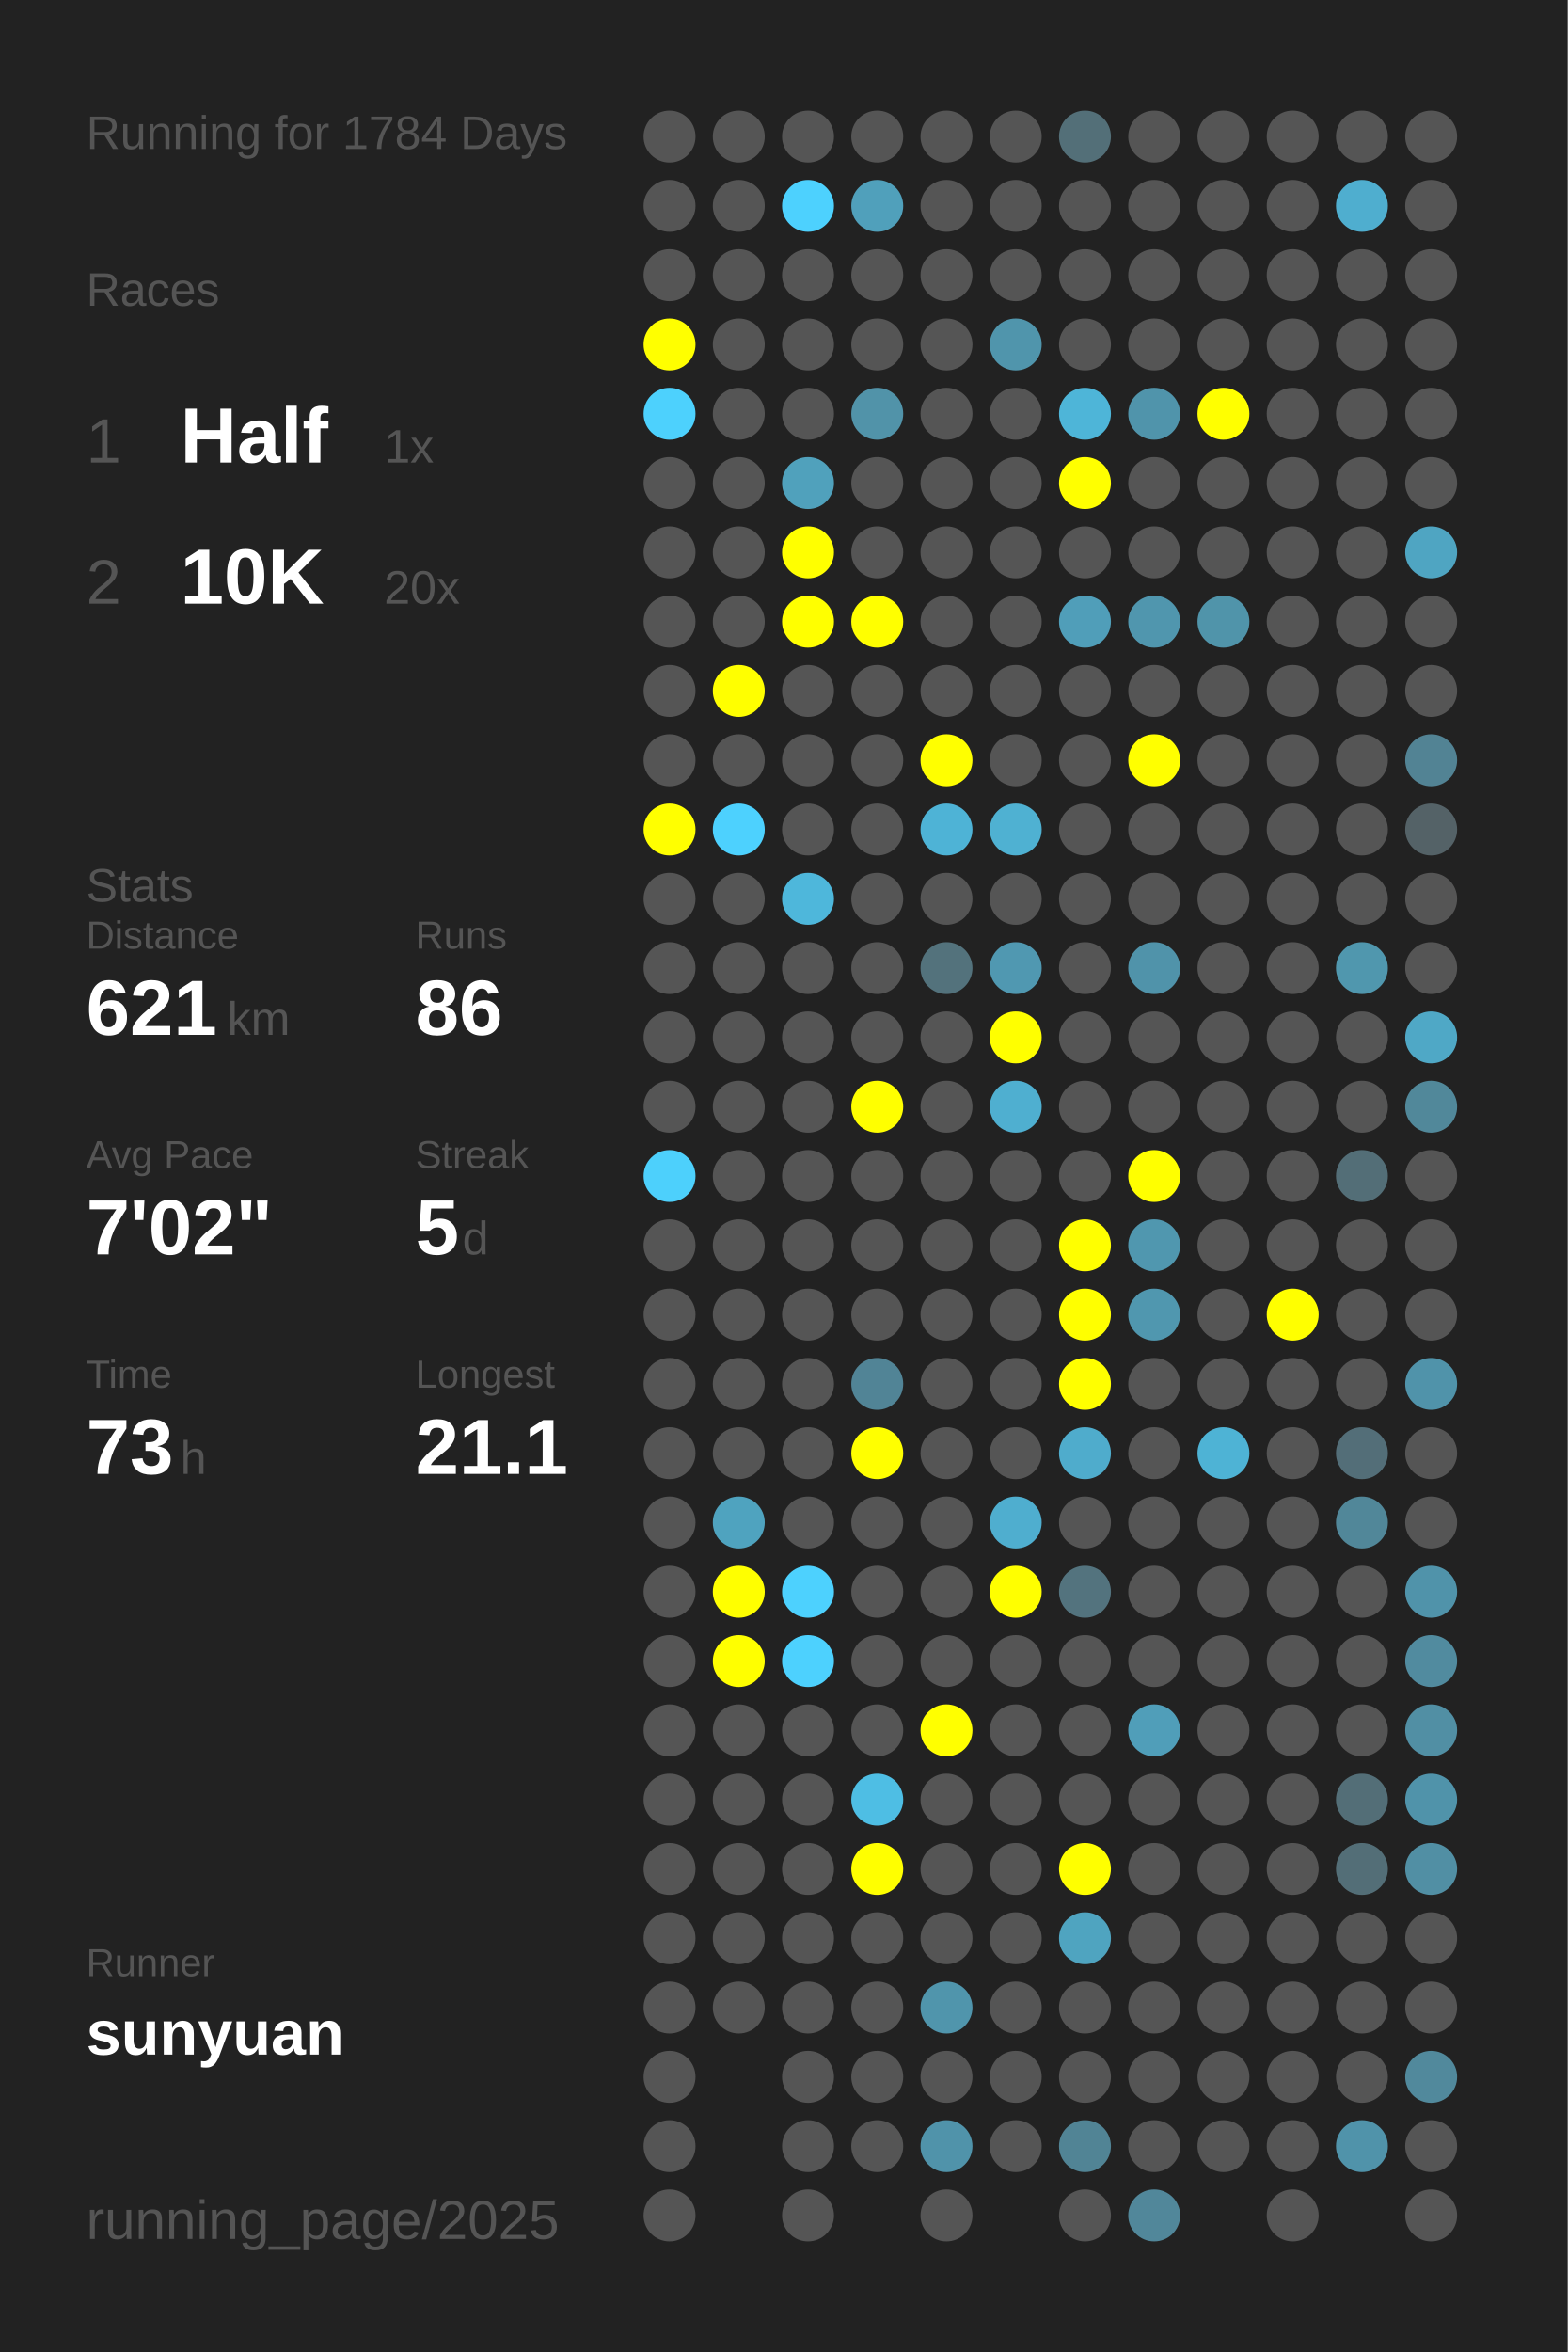
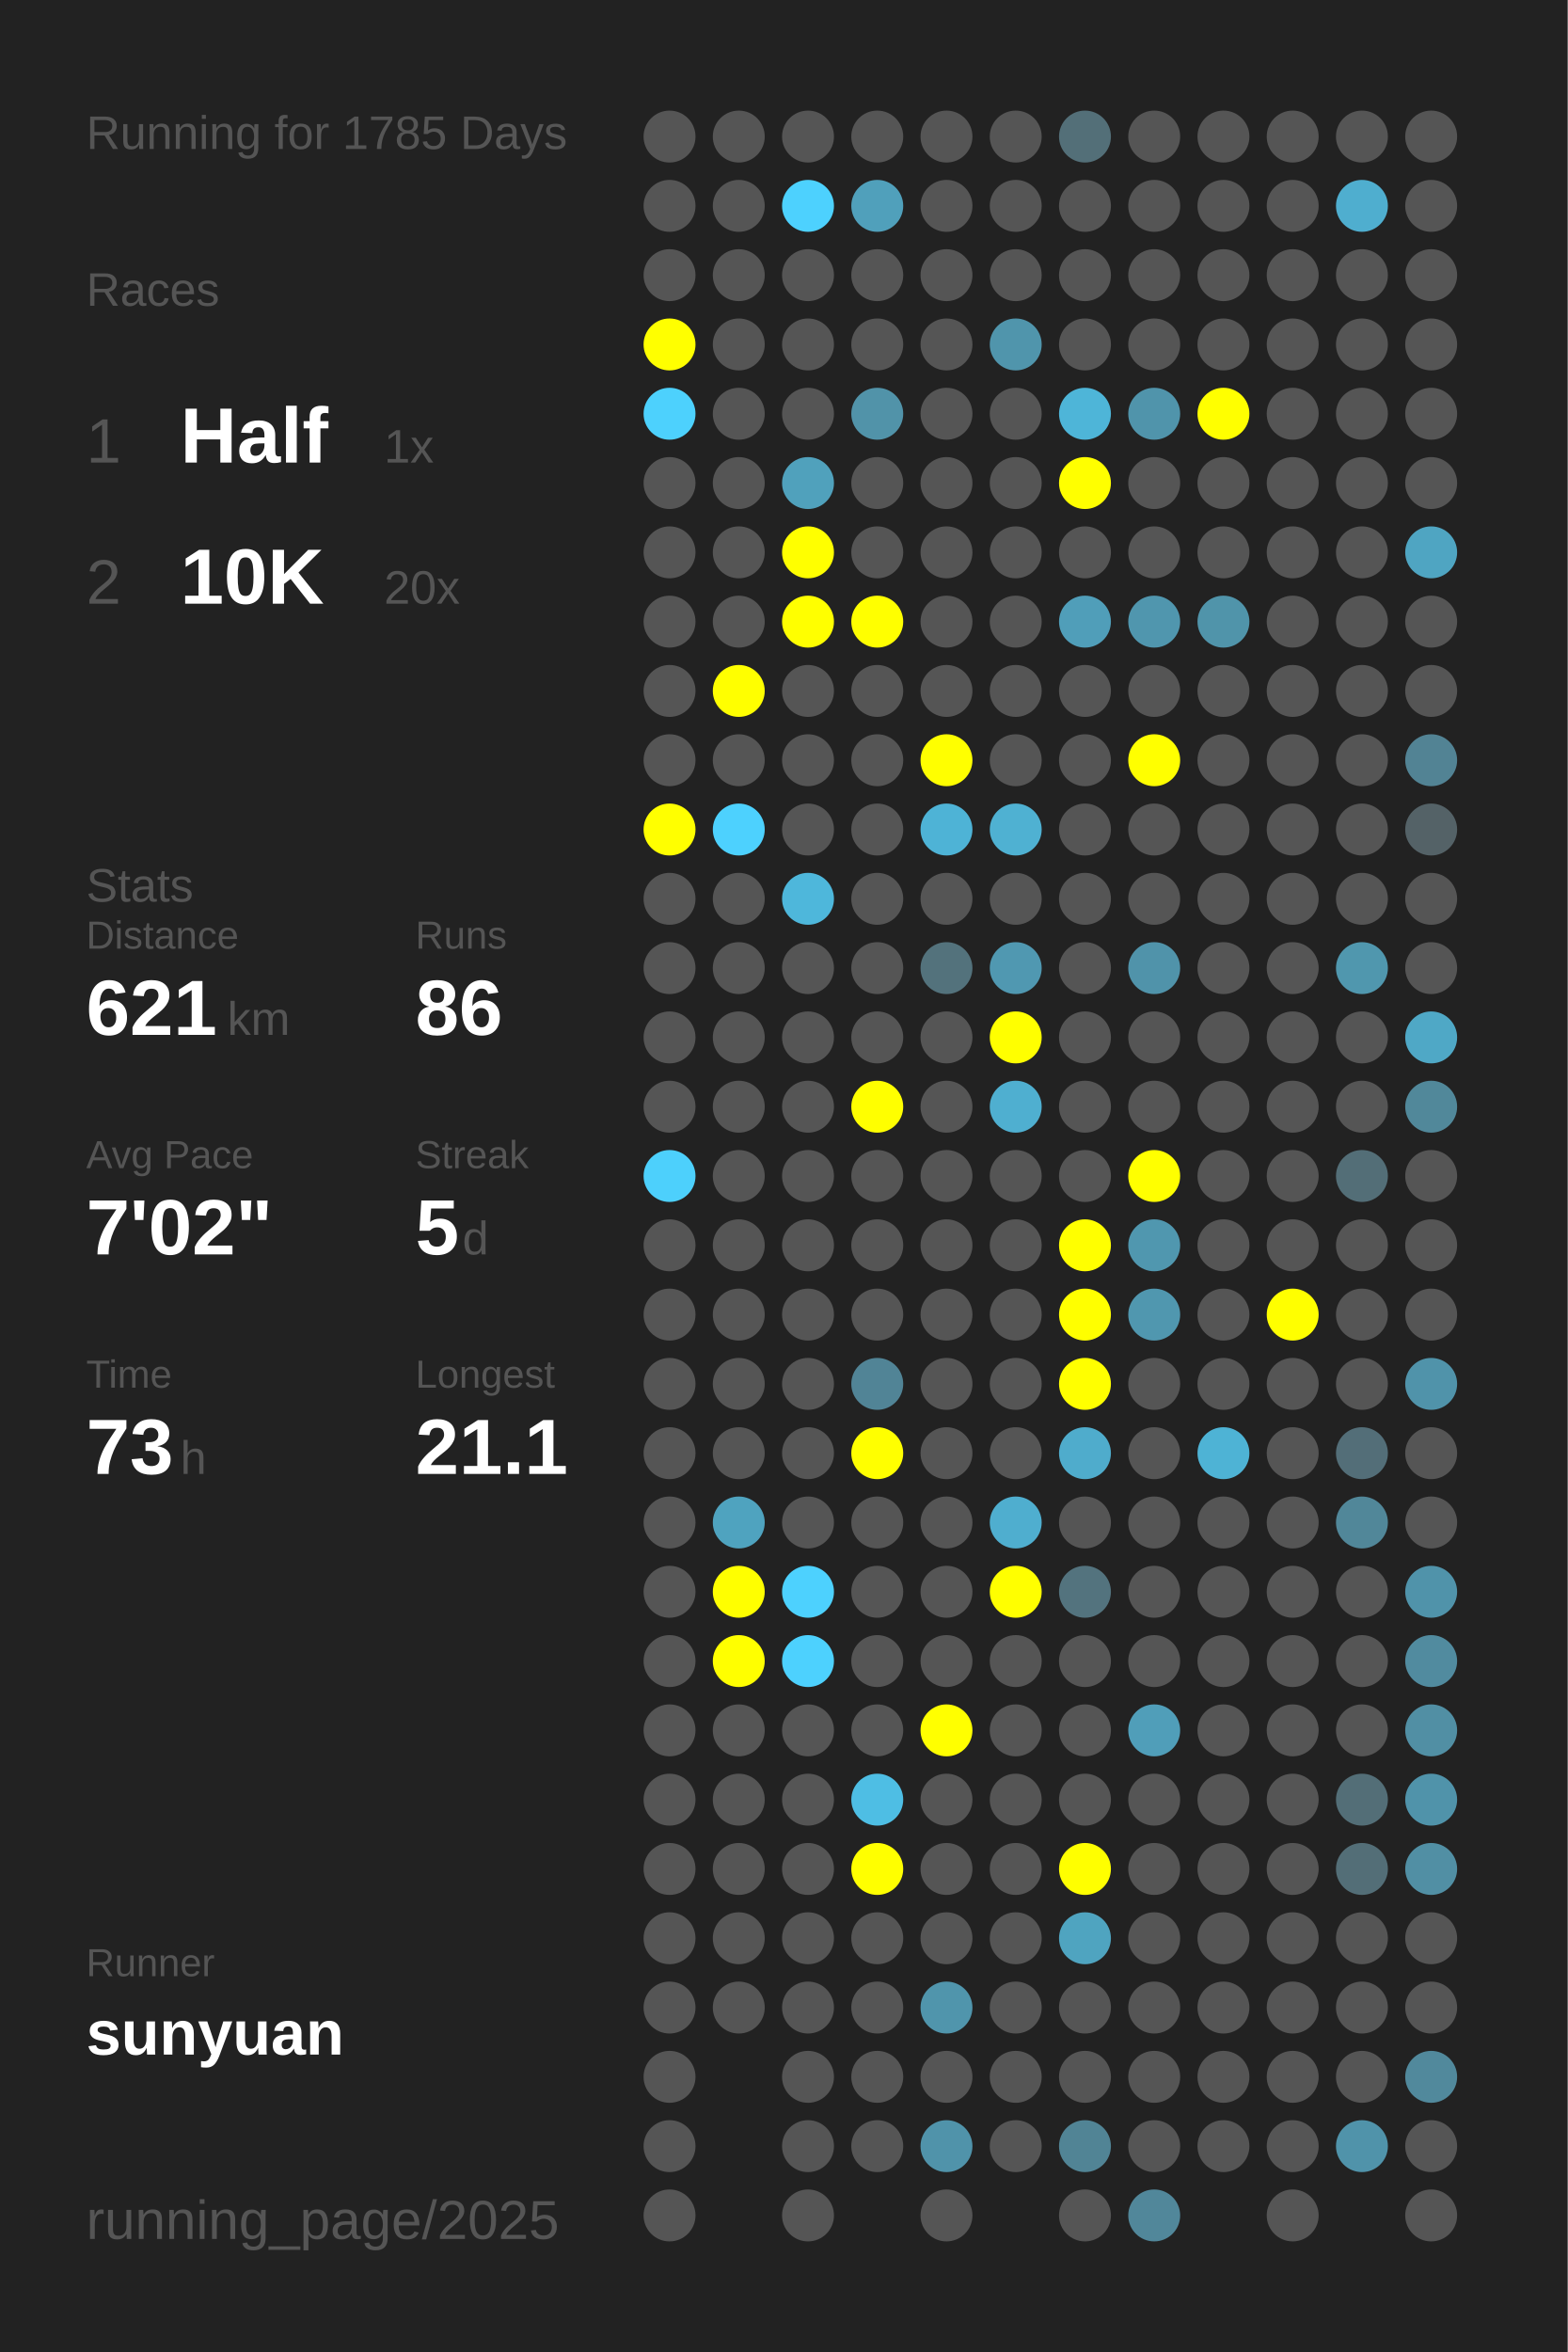
<svg xmlns="http://www.w3.org/2000/svg" baseProfile="full" height="300mm" version="1.1" viewBox="0,0,200,300" width="200mm">
  <defs />
  <rect fill="#222222" height="300" width="200" x="0" y="0" />
-   <text fill="#555555" style="font-size:6px; font-family:Arial;" x="11" y="19">Running for 1784 Days</text>
+   <text fill="#555555" style="font-size:6px; font-family:Arial;" x="11" y="19">Running for 1785 Days</text>
  <text fill="#555555" style="font-size:6px; font-family:Arial;" x="11" y="39">Races</text>
  <text fill="#555555" style="font-size:8px; font-family:Arial;" x="11" y="59">1</text>
  <text fill="#FFFFFF" style="font-size:10px; font-family:Arial; font-weight:bold;" x="23" y="59">Half</text>
  <text fill="#555555" style="font-size:6px; font-family:Arial;" x="49" y="59">1x</text>
  <text fill="#555555" style="font-size:8px; font-family:Arial;" x="11" y="77">2</text>
  <text fill="#FFFFFF" style="font-size:10px; font-family:Arial; font-weight:bold;" x="23" y="77">10K</text>
  <text fill="#555555" style="font-size:6px; font-family:Arial;" x="49" y="77">20x</text>
  <text fill="#555555" style="font-size:6px; font-family:Arial;" x="11" y="115">Stats</text>
  <text fill="#555555" style="font-size:5px; font-family:Arial;" x="11" y="121">Distance</text>
  <text fill="#FFFFFF" style="font-size:10px; font-family:Arial; font-weight:bold;" x="11" y="132">621</text>
  <text fill="#555555" style="font-size:6px; font-family:Arial;" x="29" y="132">km</text>
  <text fill="#555555" style="font-size:5px; font-family:Arial;" x="53" y="121">Runs</text>
  <text fill="#FFFFFF" style="font-size:10px; font-family:Arial; font-weight:bold;" x="53" y="132">86</text>
  <text fill="#555555" style="font-size:5px; font-family:Arial;" x="11" y="149">Avg Pace</text>
  <text fill="#FFFFFF" style="font-size:10px; font-family:Arial; font-weight:bold;" x="11" y="160">7'02"</text>
  <text fill="#555555" style="font-size:5px; font-family:Arial;" x="53" y="149">Streak</text>
  <text fill="#FFFFFF" style="font-size:10px; font-family:Arial; font-weight:bold;" x="53" y="160">5</text>
  <text fill="#555555" style="font-size:6px; font-family:Arial;" x="59" y="160">d</text>
  <text fill="#555555" style="font-size:5px; font-family:Arial;" x="11" y="177">Time</text>
  <text fill="#FFFFFF" style="font-size:10px; font-family:Arial; font-weight:bold;" x="11" y="188">73</text>
  <text fill="#555555" style="font-size:6px; font-family:Arial;" x="23" y="188">h</text>
  <text fill="#555555" style="font-size:5px; font-family:Arial;" x="53" y="177">Longest</text>
  <text fill="#FFFFFF" style="font-size:10px; font-family:Arial; font-weight:bold;" x="53" y="188">21.1</text>
  <text fill="#555555" style="font-size:5px; font-family:Arial;" x="11" y="252.065">Runner</text>
  <text fill="#FFFFFF" style="font-size:8px; font-family:Arial; font-weight:bold;" x="11" y="262.065">sunyuan</text>
  <text fill="#555555" style="font-size:7px; font-family:Arial;" x="11" y="285.581">running_page/2025</text>
  <circle cx="85.417" cy="17.419" fill="#555555" r="3.312" />
  <circle cx="85.417" cy="26.258" fill="#555555" r="3.312" />
  <circle cx="85.417" cy="35.097" fill="#555555" r="3.312" />
  <circle cx="85.417" cy="43.935" fill="#FFFF00" r="3.312" />
  <circle cx="85.417" cy="52.774" fill="#4dd1fd" r="3.312" />
  <circle cx="85.417" cy="61.613" fill="#555555" r="3.312" />
  <circle cx="85.417" cy="70.452" fill="#555555" r="3.312" />
  <circle cx="85.417" cy="79.29" fill="#555555" r="3.312" />
  <circle cx="85.417" cy="88.129" fill="#555555" r="3.312" />
  <circle cx="85.417" cy="96.968" fill="#555555" r="3.312" />
  <circle cx="85.417" cy="105.806" fill="#FFFF00" r="3.312" />
  <circle cx="85.417" cy="114.645" fill="#555555" r="3.312" />
  <circle cx="85.417" cy="123.484" fill="#555555" r="3.312" />
  <circle cx="85.417" cy="132.323" fill="#555555" r="3.312" />
  <circle cx="85.417" cy="141.161" fill="#555555" r="3.312" />
  <circle cx="85.417" cy="150" fill="#4dd0fc" r="3.312" />
  <circle cx="85.417" cy="158.839" fill="#555555" r="3.312" />
  <circle cx="85.417" cy="167.677" fill="#555555" r="3.312" />
  <circle cx="85.417" cy="176.516" fill="#555555" r="3.312" />
  <circle cx="85.417" cy="185.355" fill="#555555" r="3.312" />
  <circle cx="85.417" cy="194.194" fill="#555555" r="3.312" />
  <circle cx="85.417" cy="203.032" fill="#555555" r="3.312" />
  <circle cx="85.417" cy="211.871" fill="#555555" r="3.312" />
  <circle cx="85.417" cy="220.71" fill="#555555" r="3.312" />
  <circle cx="85.417" cy="229.548" fill="#555555" r="3.312" />
  <circle cx="85.417" cy="238.387" fill="#555555" r="3.312" />
  <circle cx="85.417" cy="247.226" fill="#555555" r="3.312" />
  <circle cx="85.417" cy="256.065" fill="#555555" r="3.312" />
  <circle cx="85.417" cy="264.903" fill="#555555" r="3.312" />
  <circle cx="85.417" cy="273.742" fill="#555555" r="3.312" />
  <circle cx="85.417" cy="282.581" fill="#555555" r="3.312" />
  <circle cx="94.25" cy="17.419" fill="#555555" r="3.312" />
  <circle cx="94.25" cy="26.258" fill="#555555" r="3.312" />
  <circle cx="94.25" cy="35.097" fill="#555555" r="3.312" />
  <circle cx="94.25" cy="43.935" fill="#555555" r="3.312" />
  <circle cx="94.25" cy="52.774" fill="#555555" r="3.312" />
  <circle cx="94.25" cy="61.613" fill="#555555" r="3.312" />
  <circle cx="94.25" cy="70.452" fill="#555555" r="3.312" />
  <circle cx="94.25" cy="79.29" fill="#555555" r="3.312" />
  <circle cx="94.25" cy="88.129" fill="#FFFF00" r="3.312" />
  <circle cx="94.25" cy="96.968" fill="#555555" r="3.312" />
  <circle cx="94.25" cy="105.806" fill="#4dd1fe" r="3.312" />
  <circle cx="94.25" cy="114.645" fill="#555555" r="3.312" />
  <circle cx="94.25" cy="123.484" fill="#555555" r="3.312" />
  <circle cx="94.25" cy="132.323" fill="#555555" r="3.312" />
  <circle cx="94.25" cy="141.161" fill="#555555" r="3.312" />
  <circle cx="94.25" cy="150" fill="#555555" r="3.312" />
  <circle cx="94.25" cy="158.839" fill="#555555" r="3.312" />
  <circle cx="94.25" cy="167.677" fill="#555555" r="3.312" />
  <circle cx="94.25" cy="176.516" fill="#555555" r="3.312" />
  <circle cx="94.25" cy="185.355" fill="#555555" r="3.312" />
  <circle cx="94.25" cy="194.194" fill="#4fa3bf" r="3.312" />
  <circle cx="94.25" cy="203.032" fill="#FFFF00" r="3.312" />
  <circle cx="94.25" cy="211.871" fill="#FFFF00" r="3.312" />
  <circle cx="94.25" cy="220.71" fill="#555555" r="3.312" />
  <circle cx="94.25" cy="229.548" fill="#555555" r="3.312" />
  <circle cx="94.25" cy="238.387" fill="#555555" r="3.312" />
  <circle cx="94.25" cy="247.226" fill="#555555" r="3.312" />
  <circle cx="94.25" cy="256.065" fill="#555555" r="3.312" />
  <circle cx="103.083" cy="17.419" fill="#555555" r="3.312" />
  <circle cx="103.083" cy="26.258" fill="#4dd1fe" r="3.312" />
  <circle cx="103.083" cy="35.097" fill="#555555" r="3.312" />
  <circle cx="103.083" cy="43.935" fill="#555555" r="3.312" />
  <circle cx="103.083" cy="52.774" fill="#555555" r="3.312" />
  <circle cx="103.083" cy="61.613" fill="#50a1bc" r="3.312" />
  <circle cx="103.083" cy="70.452" fill="#FFFF00" r="3.312" />
  <circle cx="103.083" cy="79.29" fill="#FFFF00" r="3.312" />
  <circle cx="103.083" cy="88.129" fill="#555555" r="3.312" />
  <circle cx="103.083" cy="96.968" fill="#555555" r="3.312" />
  <circle cx="103.083" cy="105.806" fill="#555555" r="3.312" />
  <circle cx="103.083" cy="114.645" fill="#4eb7db" r="3.312" />
  <circle cx="103.083" cy="123.484" fill="#555555" r="3.312" />
  <circle cx="103.083" cy="132.323" fill="#555555" r="3.312" />
  <circle cx="103.083" cy="141.161" fill="#555555" r="3.312" />
  <circle cx="103.083" cy="150" fill="#555555" r="3.312" />
  <circle cx="103.083" cy="158.839" fill="#555555" r="3.312" />
  <circle cx="103.083" cy="167.677" fill="#555555" r="3.312" />
  <circle cx="103.083" cy="176.516" fill="#555555" r="3.312" />
  <circle cx="103.083" cy="185.355" fill="#555555" r="3.312" />
  <circle cx="103.083" cy="194.194" fill="#555555" r="3.312" />
  <circle cx="103.083" cy="203.032" fill="#4dd1fe" r="3.312" />
  <circle cx="103.083" cy="211.871" fill="#4dd1fe" r="3.312" />
  <circle cx="103.083" cy="220.71" fill="#555555" r="3.312" />
  <circle cx="103.083" cy="229.548" fill="#555555" r="3.312" />
  <circle cx="103.083" cy="238.387" fill="#555555" r="3.312" />
  <circle cx="103.083" cy="247.226" fill="#555555" r="3.312" />
  <circle cx="103.083" cy="256.065" fill="#555555" r="3.312" />
  <circle cx="103.083" cy="264.903" fill="#555555" r="3.312" />
  <circle cx="103.083" cy="273.742" fill="#555555" r="3.312" />
  <circle cx="103.083" cy="282.581" fill="#555555" r="3.312" />
  <circle cx="111.917" cy="17.419" fill="#555555" r="3.312" />
  <circle cx="111.917" cy="26.258" fill="#50a0bb" r="3.312" />
  <circle cx="111.917" cy="35.097" fill="#555555" r="3.312" />
  <circle cx="111.917" cy="43.935" fill="#555555" r="3.312" />
  <circle cx="111.917" cy="52.774" fill="#5193a9" r="3.312" />
  <circle cx="111.917" cy="61.613" fill="#555555" r="3.312" />
  <circle cx="111.917" cy="70.452" fill="#555555" r="3.312" />
  <circle cx="111.917" cy="79.29" fill="#FFFF00" r="3.312" />
  <circle cx="111.917" cy="88.129" fill="#555555" r="3.312" />
  <circle cx="111.917" cy="96.968" fill="#555555" r="3.312" />
  <circle cx="111.917" cy="105.806" fill="#555555" r="3.312" />
  <circle cx="111.917" cy="114.645" fill="#555555" r="3.312" />
  <circle cx="111.917" cy="123.484" fill="#555555" r="3.312" />
  <circle cx="111.917" cy="132.323" fill="#555555" r="3.312" />
  <circle cx="111.917" cy="141.161" fill="#FFFF00" r="3.312" />
  <circle cx="111.917" cy="150" fill="#555555" r="3.312" />
  <circle cx="111.917" cy="158.839" fill="#555555" r="3.312" />
  <circle cx="111.917" cy="167.677" fill="#555555" r="3.312" />
  <circle cx="111.917" cy="176.516" fill="#518496" r="3.312" />
  <circle cx="111.917" cy="185.355" fill="#FFFF00" r="3.312" />
  <circle cx="111.917" cy="194.194" fill="#555555" r="3.312" />
  <circle cx="111.917" cy="203.032" fill="#555555" r="3.312" />
  <circle cx="111.917" cy="211.871" fill="#555555" r="3.312" />
  <circle cx="111.917" cy="220.71" fill="#555555" r="3.312" />
  <circle cx="111.917" cy="229.548" fill="#4ebee4" r="3.312" />
  <circle cx="111.917" cy="238.387" fill="#FFFF00" r="3.312" />
  <circle cx="111.917" cy="247.226" fill="#555555" r="3.312" />
  <circle cx="111.917" cy="256.065" fill="#555555" r="3.312" />
  <circle cx="111.917" cy="264.903" fill="#555555" r="3.312" />
  <circle cx="111.917" cy="273.742" fill="#555555" r="3.312" />
  <circle cx="120.75" cy="17.419" fill="#555555" r="3.312" />
  <circle cx="120.75" cy="26.258" fill="#555555" r="3.312" />
  <circle cx="120.75" cy="35.097" fill="#555555" r="3.312" />
  <circle cx="120.75" cy="43.935" fill="#555555" r="3.312" />
  <circle cx="120.75" cy="52.774" fill="#555555" r="3.312" />
  <circle cx="120.75" cy="61.613" fill="#555555" r="3.312" />
  <circle cx="120.75" cy="70.452" fill="#555555" r="3.312" />
  <circle cx="120.75" cy="79.29" fill="#555555" r="3.312" />
  <circle cx="120.75" cy="88.129" fill="#555555" r="3.312" />
  <circle cx="120.75" cy="96.968" fill="#FFFF00" r="3.312" />
  <circle cx="120.75" cy="105.806" fill="#4eb3d6" r="3.312" />
  <circle cx="120.75" cy="114.645" fill="#555555" r="3.312" />
  <circle cx="120.75" cy="123.484" fill="#53727c" r="3.312" />
  <circle cx="120.75" cy="132.323" fill="#555555" r="3.312" />
  <circle cx="120.75" cy="141.161" fill="#555555" r="3.312" />
  <circle cx="120.75" cy="150" fill="#555555" r="3.312" />
  <circle cx="120.75" cy="158.839" fill="#555555" r="3.312" />
  <circle cx="120.75" cy="167.677" fill="#555555" r="3.312" />
  <circle cx="120.75" cy="176.516" fill="#555555" r="3.312" />
  <circle cx="120.75" cy="185.355" fill="#555555" r="3.312" />
  <circle cx="120.75" cy="194.194" fill="#555555" r="3.312" />
  <circle cx="120.75" cy="203.032" fill="#555555" r="3.312" />
  <circle cx="120.75" cy="211.871" fill="#555555" r="3.312" />
  <circle cx="120.75" cy="220.71" fill="#FFFF00" r="3.312" />
  <circle cx="120.75" cy="229.548" fill="#555555" r="3.312" />
  <circle cx="120.75" cy="238.387" fill="#555555" r="3.312" />
  <circle cx="120.75" cy="247.226" fill="#555555" r="3.312" />
  <circle cx="120.75" cy="256.065" fill="#5095ac" r="3.312" />
  <circle cx="120.75" cy="264.903" fill="#555555" r="3.312" />
  <circle cx="120.75" cy="273.742" fill="#5093aa" r="3.312" />
  <circle cx="120.75" cy="282.581" fill="#555555" r="3.312" />
  <circle cx="129.583" cy="17.419" fill="#555555" r="3.312" />
  <circle cx="129.583" cy="26.258" fill="#555555" r="3.312" />
  <circle cx="129.583" cy="35.097" fill="#555555" r="3.312" />
  <circle cx="129.583" cy="43.935" fill="#5095ac" r="3.312" />
  <circle cx="129.583" cy="52.774" fill="#555555" r="3.312" />
  <circle cx="129.583" cy="61.613" fill="#555555" r="3.312" />
  <circle cx="129.583" cy="70.452" fill="#555555" r="3.312" />
  <circle cx="129.583" cy="79.29" fill="#555555" r="3.312" />
  <circle cx="129.583" cy="88.129" fill="#555555" r="3.312" />
  <circle cx="129.583" cy="96.968" fill="#555555" r="3.312" />
  <circle cx="129.583" cy="105.806" fill="#4fb1d2" r="3.312" />
  <circle cx="129.583" cy="114.645" fill="#555555" r="3.312" />
  <circle cx="129.583" cy="123.484" fill="#5098b1" r="3.312" />
  <circle cx="129.583" cy="132.323" fill="#FFFF00" r="3.312" />
  <circle cx="129.583" cy="141.161" fill="#4fafd0" r="3.312" />
  <circle cx="129.583" cy="150" fill="#555555" r="3.312" />
  <circle cx="129.583" cy="158.839" fill="#555555" r="3.312" />
  <circle cx="129.583" cy="167.677" fill="#555555" r="3.312" />
  <circle cx="129.583" cy="176.516" fill="#555555" r="3.312" />
  <circle cx="129.583" cy="185.355" fill="#555555" r="3.312" />
  <circle cx="129.583" cy="194.194" fill="#4faecf" r="3.312" />
  <circle cx="129.583" cy="203.032" fill="#FFFF00" r="3.312" />
  <circle cx="129.583" cy="211.871" fill="#555555" r="3.312" />
  <circle cx="129.583" cy="220.71" fill="#555555" r="3.312" />
  <circle cx="129.583" cy="229.548" fill="#555555" r="3.312" />
  <circle cx="129.583" cy="238.387" fill="#555555" r="3.312" />
  <circle cx="129.583" cy="247.226" fill="#555555" r="3.312" />
  <circle cx="129.583" cy="256.065" fill="#555555" r="3.312" />
  <circle cx="129.583" cy="264.903" fill="#555555" r="3.312" />
  <circle cx="129.583" cy="273.742" fill="#555555" r="3.312" />
  <circle cx="138.417" cy="17.419" fill="#536f78" r="3.312" />
  <circle cx="138.417" cy="26.258" fill="#555555" r="3.312" />
  <circle cx="138.417" cy="35.097" fill="#555555" r="3.312" />
  <circle cx="138.417" cy="43.935" fill="#555555" r="3.312" />
  <circle cx="138.417" cy="52.774" fill="#4eb5d8" r="3.312" />
  <circle cx="138.417" cy="61.613" fill="#FFFF00" r="3.312" />
  <circle cx="138.417" cy="70.452" fill="#555555" r="3.312" />
  <circle cx="138.417" cy="79.29" fill="#509eb9" r="3.312" />
  <circle cx="138.417" cy="88.129" fill="#555555" r="3.312" />
  <circle cx="138.417" cy="96.968" fill="#555555" r="3.312" />
  <circle cx="138.417" cy="105.806" fill="#555555" r="3.312" />
  <circle cx="138.417" cy="114.645" fill="#555555" r="3.312" />
  <circle cx="138.417" cy="123.484" fill="#555555" r="3.312" />
  <circle cx="138.417" cy="132.323" fill="#555555" r="3.312" />
  <circle cx="138.417" cy="141.161" fill="#555555" r="3.312" />
  <circle cx="138.417" cy="150" fill="#555555" r="3.312" />
  <circle cx="138.417" cy="158.839" fill="#FFFF00" r="3.312" />
  <circle cx="138.417" cy="167.677" fill="#FFFF00" r="3.312" />
  <circle cx="138.417" cy="176.516" fill="#FFFF00" r="3.312" />
  <circle cx="138.417" cy="185.355" fill="#4faccc" r="3.312" />
  <circle cx="138.417" cy="194.194" fill="#555555" r="3.312" />
  <circle cx="138.417" cy="203.032" fill="#53737e" r="3.312" />
  <circle cx="138.417" cy="211.871" fill="#555555" r="3.312" />
  <circle cx="138.417" cy="220.71" fill="#555555" r="3.312" />
  <circle cx="138.417" cy="229.548" fill="#555555" r="3.312" />
  <circle cx="138.417" cy="238.387" fill="#FFFF00" r="3.312" />
  <circle cx="138.417" cy="247.226" fill="#4fa4c0" r="3.312" />
  <circle cx="138.417" cy="256.065" fill="#555555" r="3.312" />
  <circle cx="138.417" cy="264.903" fill="#555555" r="3.312" />
  <circle cx="138.417" cy="273.742" fill="#518495" r="3.312" />
  <circle cx="138.417" cy="282.581" fill="#555555" r="3.312" />
  <circle cx="147.25" cy="17.419" fill="#555555" r="3.312" />
  <circle cx="147.25" cy="26.258" fill="#555555" r="3.312" />
  <circle cx="147.25" cy="35.097" fill="#555555" r="3.312" />
  <circle cx="147.25" cy="43.935" fill="#555555" r="3.312" />
  <circle cx="147.25" cy="52.774" fill="#5094ab" r="3.312" />
  <circle cx="147.25" cy="61.613" fill="#555555" r="3.312" />
  <circle cx="147.25" cy="70.452" fill="#555555" r="3.312" />
  <circle cx="147.25" cy="79.29" fill="#5096ae" r="3.312" />
  <circle cx="147.25" cy="88.129" fill="#555555" r="3.312" />
  <circle cx="147.25" cy="96.968" fill="#FFFF00" r="3.312" />
  <circle cx="147.25" cy="105.806" fill="#555555" r="3.312" />
  <circle cx="147.25" cy="114.645" fill="#555555" r="3.312" />
  <circle cx="147.25" cy="123.484" fill="#5093aa" r="3.312" />
  <circle cx="147.25" cy="132.323" fill="#555555" r="3.312" />
  <circle cx="147.25" cy="141.161" fill="#555555" r="3.312" />
  <circle cx="147.25" cy="150" fill="#FFFF00" r="3.312" />
  <circle cx="147.25" cy="158.839" fill="#5097af" r="3.312" />
  <circle cx="147.25" cy="167.677" fill="#5097af" r="3.312" />
  <circle cx="147.25" cy="176.516" fill="#555555" r="3.312" />
  <circle cx="147.25" cy="185.355" fill="#555555" r="3.312" />
  <circle cx="147.25" cy="194.194" fill="#555555" r="3.312" />
  <circle cx="147.25" cy="203.032" fill="#555555" r="3.312" />
  <circle cx="147.25" cy="211.871" fill="#555555" r="3.312" />
  <circle cx="147.25" cy="220.71" fill="#509eb9" r="3.312" />
  <circle cx="147.25" cy="229.548" fill="#555555" r="3.312" />
  <circle cx="147.25" cy="238.387" fill="#555555" r="3.312" />
  <circle cx="147.25" cy="247.226" fill="#555555" r="3.312" />
  <circle cx="147.25" cy="256.065" fill="#555555" r="3.312" />
  <circle cx="147.25" cy="264.903" fill="#555555" r="3.312" />
  <circle cx="147.25" cy="273.742" fill="#555555" r="3.312" />
  <circle cx="147.25" cy="282.581" fill="#51879a" r="3.312" />
  <circle cx="156.083" cy="17.419" fill="#555555" r="3.312" />
  <circle cx="156.083" cy="26.258" fill="#555555" r="3.312" />
  <circle cx="156.083" cy="35.097" fill="#555555" r="3.312" />
  <circle cx="156.083" cy="43.935" fill="#555555" r="3.312" />
  <circle cx="156.083" cy="52.774" fill="#FFFF00" r="3.312" />
  <circle cx="156.083" cy="61.613" fill="#555555" r="3.312" />
  <circle cx="156.083" cy="70.452" fill="#555555" r="3.312" />
  <circle cx="156.083" cy="79.29" fill="#5094aa" r="3.312" />
  <circle cx="156.083" cy="88.129" fill="#555555" r="3.312" />
  <circle cx="156.083" cy="96.968" fill="#555555" r="3.312" />
  <circle cx="156.083" cy="105.806" fill="#555555" r="3.312" />
  <circle cx="156.083" cy="114.645" fill="#555555" r="3.312" />
  <circle cx="156.083" cy="123.484" fill="#555555" r="3.312" />
  <circle cx="156.083" cy="132.323" fill="#555555" r="3.312" />
  <circle cx="156.083" cy="141.161" fill="#555555" r="3.312" />
  <circle cx="156.083" cy="150" fill="#555555" r="3.312" />
  <circle cx="156.083" cy="158.839" fill="#555555" r="3.312" />
  <circle cx="156.083" cy="167.677" fill="#555555" r="3.312" />
  <circle cx="156.083" cy="176.516" fill="#555555" r="3.312" />
  <circle cx="156.083" cy="185.355" fill="#4eb3d5" r="3.312" />
  <circle cx="156.083" cy="194.194" fill="#555555" r="3.312" />
  <circle cx="156.083" cy="203.032" fill="#555555" r="3.312" />
  <circle cx="156.083" cy="211.871" fill="#555555" r="3.312" />
  <circle cx="156.083" cy="220.71" fill="#555555" r="3.312" />
  <circle cx="156.083" cy="229.548" fill="#555555" r="3.312" />
  <circle cx="156.083" cy="238.387" fill="#555555" r="3.312" />
  <circle cx="156.083" cy="247.226" fill="#555555" r="3.312" />
  <circle cx="156.083" cy="256.065" fill="#555555" r="3.312" />
  <circle cx="156.083" cy="264.903" fill="#555555" r="3.312" />
  <circle cx="156.083" cy="273.742" fill="#555555" r="3.312" />
  <circle cx="164.917" cy="17.419" fill="#555555" r="3.312" />
  <circle cx="164.917" cy="26.258" fill="#555555" r="3.312" />
  <circle cx="164.917" cy="35.097" fill="#555555" r="3.312" />
  <circle cx="164.917" cy="43.935" fill="#555555" r="3.312" />
  <circle cx="164.917" cy="52.774" fill="#555555" r="3.312" />
  <circle cx="164.917" cy="61.613" fill="#555555" r="3.312" />
  <circle cx="164.917" cy="70.452" fill="#555555" r="3.312" />
  <circle cx="164.917" cy="79.29" fill="#555555" r="3.312" />
  <circle cx="164.917" cy="88.129" fill="#555555" r="3.312" />
  <circle cx="164.917" cy="96.968" fill="#555555" r="3.312" />
  <circle cx="164.917" cy="105.806" fill="#555555" r="3.312" />
  <circle cx="164.917" cy="114.645" fill="#555555" r="3.312" />
  <circle cx="164.917" cy="123.484" fill="#555555" r="3.312" />
  <circle cx="164.917" cy="132.323" fill="#555555" r="3.312" />
  <circle cx="164.917" cy="141.161" fill="#555555" r="3.312" />
  <circle cx="164.917" cy="150" fill="#555555" r="3.312" />
  <circle cx="164.917" cy="158.839" fill="#555555" r="3.312" />
  <circle cx="164.917" cy="167.677" fill="#FFFF00" r="3.312" />
  <circle cx="164.917" cy="176.516" fill="#555555" r="3.312" />
  <circle cx="164.917" cy="185.355" fill="#555555" r="3.312" />
  <circle cx="164.917" cy="194.194" fill="#555555" r="3.312" />
  <circle cx="164.917" cy="203.032" fill="#555555" r="3.312" />
  <circle cx="164.917" cy="211.871" fill="#555555" r="3.312" />
  <circle cx="164.917" cy="220.71" fill="#555555" r="3.312" />
  <circle cx="164.917" cy="229.548" fill="#555555" r="3.312" />
  <circle cx="164.917" cy="238.387" fill="#555555" r="3.312" />
  <circle cx="164.917" cy="247.226" fill="#555555" r="3.312" />
  <circle cx="164.917" cy="256.065" fill="#555555" r="3.312" />
  <circle cx="164.917" cy="264.903" fill="#555555" r="3.312" />
  <circle cx="164.917" cy="273.742" fill="#555555" r="3.312" />
  <circle cx="164.917" cy="282.581" fill="#555555" r="3.312" />
  <circle cx="173.75" cy="17.419" fill="#555555" r="3.312" />
  <circle cx="173.75" cy="26.258" fill="#4faecf" r="3.312" />
  <circle cx="173.75" cy="35.097" fill="#555555" r="3.312" />
  <circle cx="173.75" cy="43.935" fill="#555555" r="3.312" />
  <circle cx="173.75" cy="52.774" fill="#555555" r="3.312" />
  <circle cx="173.75" cy="61.613" fill="#555555" r="3.312" />
  <circle cx="173.75" cy="70.452" fill="#555555" r="3.312" />
  <circle cx="173.75" cy="79.29" fill="#555555" r="3.312" />
  <circle cx="173.75" cy="88.129" fill="#555555" r="3.312" />
  <circle cx="173.75" cy="96.968" fill="#555555" r="3.312" />
  <circle cx="173.75" cy="105.806" fill="#555555" r="3.312" />
  <circle cx="173.75" cy="114.645" fill="#555555" r="3.312" />
  <circle cx="173.75" cy="123.484" fill="#5097ae" r="3.312" />
  <circle cx="173.75" cy="132.323" fill="#555555" r="3.312" />
  <circle cx="173.75" cy="141.161" fill="#555555" r="3.312" />
  <circle cx="173.75" cy="150" fill="#536e77" r="3.312" />
  <circle cx="173.75" cy="158.839" fill="#555555" r="3.312" />
  <circle cx="173.75" cy="167.677" fill="#555555" r="3.312" />
  <circle cx="173.75" cy="176.516" fill="#555555" r="3.312" />
  <circle cx="173.75" cy="185.355" fill="#536e78" r="3.312" />
  <circle cx="173.75" cy="194.194" fill="#518799" r="3.312" />
  <circle cx="173.75" cy="203.032" fill="#555555" r="3.312" />
  <circle cx="173.75" cy="211.871" fill="#555555" r="3.312" />
  <circle cx="173.75" cy="220.71" fill="#555555" r="3.312" />
  <circle cx="173.75" cy="229.548" fill="#536e77" r="3.312" />
  <circle cx="173.75" cy="238.387" fill="#536e77" r="3.312" />
  <circle cx="173.75" cy="247.226" fill="#555555" r="3.312" />
  <circle cx="173.75" cy="256.065" fill="#555555" r="3.312" />
  <circle cx="173.75" cy="264.903" fill="#555555" r="3.312" />
  <circle cx="173.75" cy="273.742" fill="#5093aa" r="3.312" />
  <circle cx="182.583" cy="17.419" fill="#555555" r="3.312" />
  <circle cx="182.583" cy="26.258" fill="#555555" r="3.312" />
  <circle cx="182.583" cy="35.097" fill="#555555" r="3.312" />
  <circle cx="182.583" cy="43.935" fill="#555555" r="3.312" />
  <circle cx="182.583" cy="52.774" fill="#555555" r="3.312" />
  <circle cx="182.583" cy="61.613" fill="#555555" r="3.312" />
  <circle cx="182.583" cy="70.452" fill="#4fa5c2" r="3.312" />
  <circle cx="182.583" cy="79.29" fill="#555555" r="3.312" />
  <circle cx="182.583" cy="88.129" fill="#555555" r="3.312" />
  <circle cx="182.583" cy="96.968" fill="#528394" r="3.312" />
  <circle cx="182.583" cy="105.806" fill="#546267" r="3.312" />
  <circle cx="182.583" cy="114.645" fill="#555555" r="3.312" />
  <circle cx="182.583" cy="123.484" fill="#555555" r="3.312" />
  <circle cx="182.583" cy="132.323" fill="#4fa8c6" r="3.312" />
  <circle cx="182.583" cy="141.161" fill="#51889a" r="3.312" />
  <circle cx="182.583" cy="150" fill="#555555" r="3.312" />
  <circle cx="182.583" cy="158.839" fill="#555555" r="3.312" />
  <circle cx="182.583" cy="167.677" fill="#555555" r="3.312" />
  <circle cx="182.583" cy="176.516" fill="#5093aa" r="3.312" />
  <circle cx="182.583" cy="185.355" fill="#555555" r="3.312" />
  <circle cx="182.583" cy="194.194" fill="#555555" r="3.312" />
  <circle cx="182.583" cy="203.032" fill="#5093aa" r="3.312" />
  <circle cx="182.583" cy="211.871" fill="#518b9f" r="3.312" />
  <circle cx="182.583" cy="220.71" fill="#518fa4" r="3.312" />
  <circle cx="182.583" cy="229.548" fill="#5093aa" r="3.312" />
  <circle cx="182.583" cy="238.387" fill="#518fa4" r="3.312" />
  <circle cx="182.583" cy="247.226" fill="#555555" r="3.312" />
  <circle cx="182.583" cy="256.065" fill="#555555" r="3.312" />
  <circle cx="182.583" cy="264.903" fill="#51899c" r="3.312" />
  <circle cx="182.583" cy="273.742" fill="#555555" r="3.312" />
  <circle cx="182.583" cy="282.581" fill="#555555" r="3.312" />
</svg>
